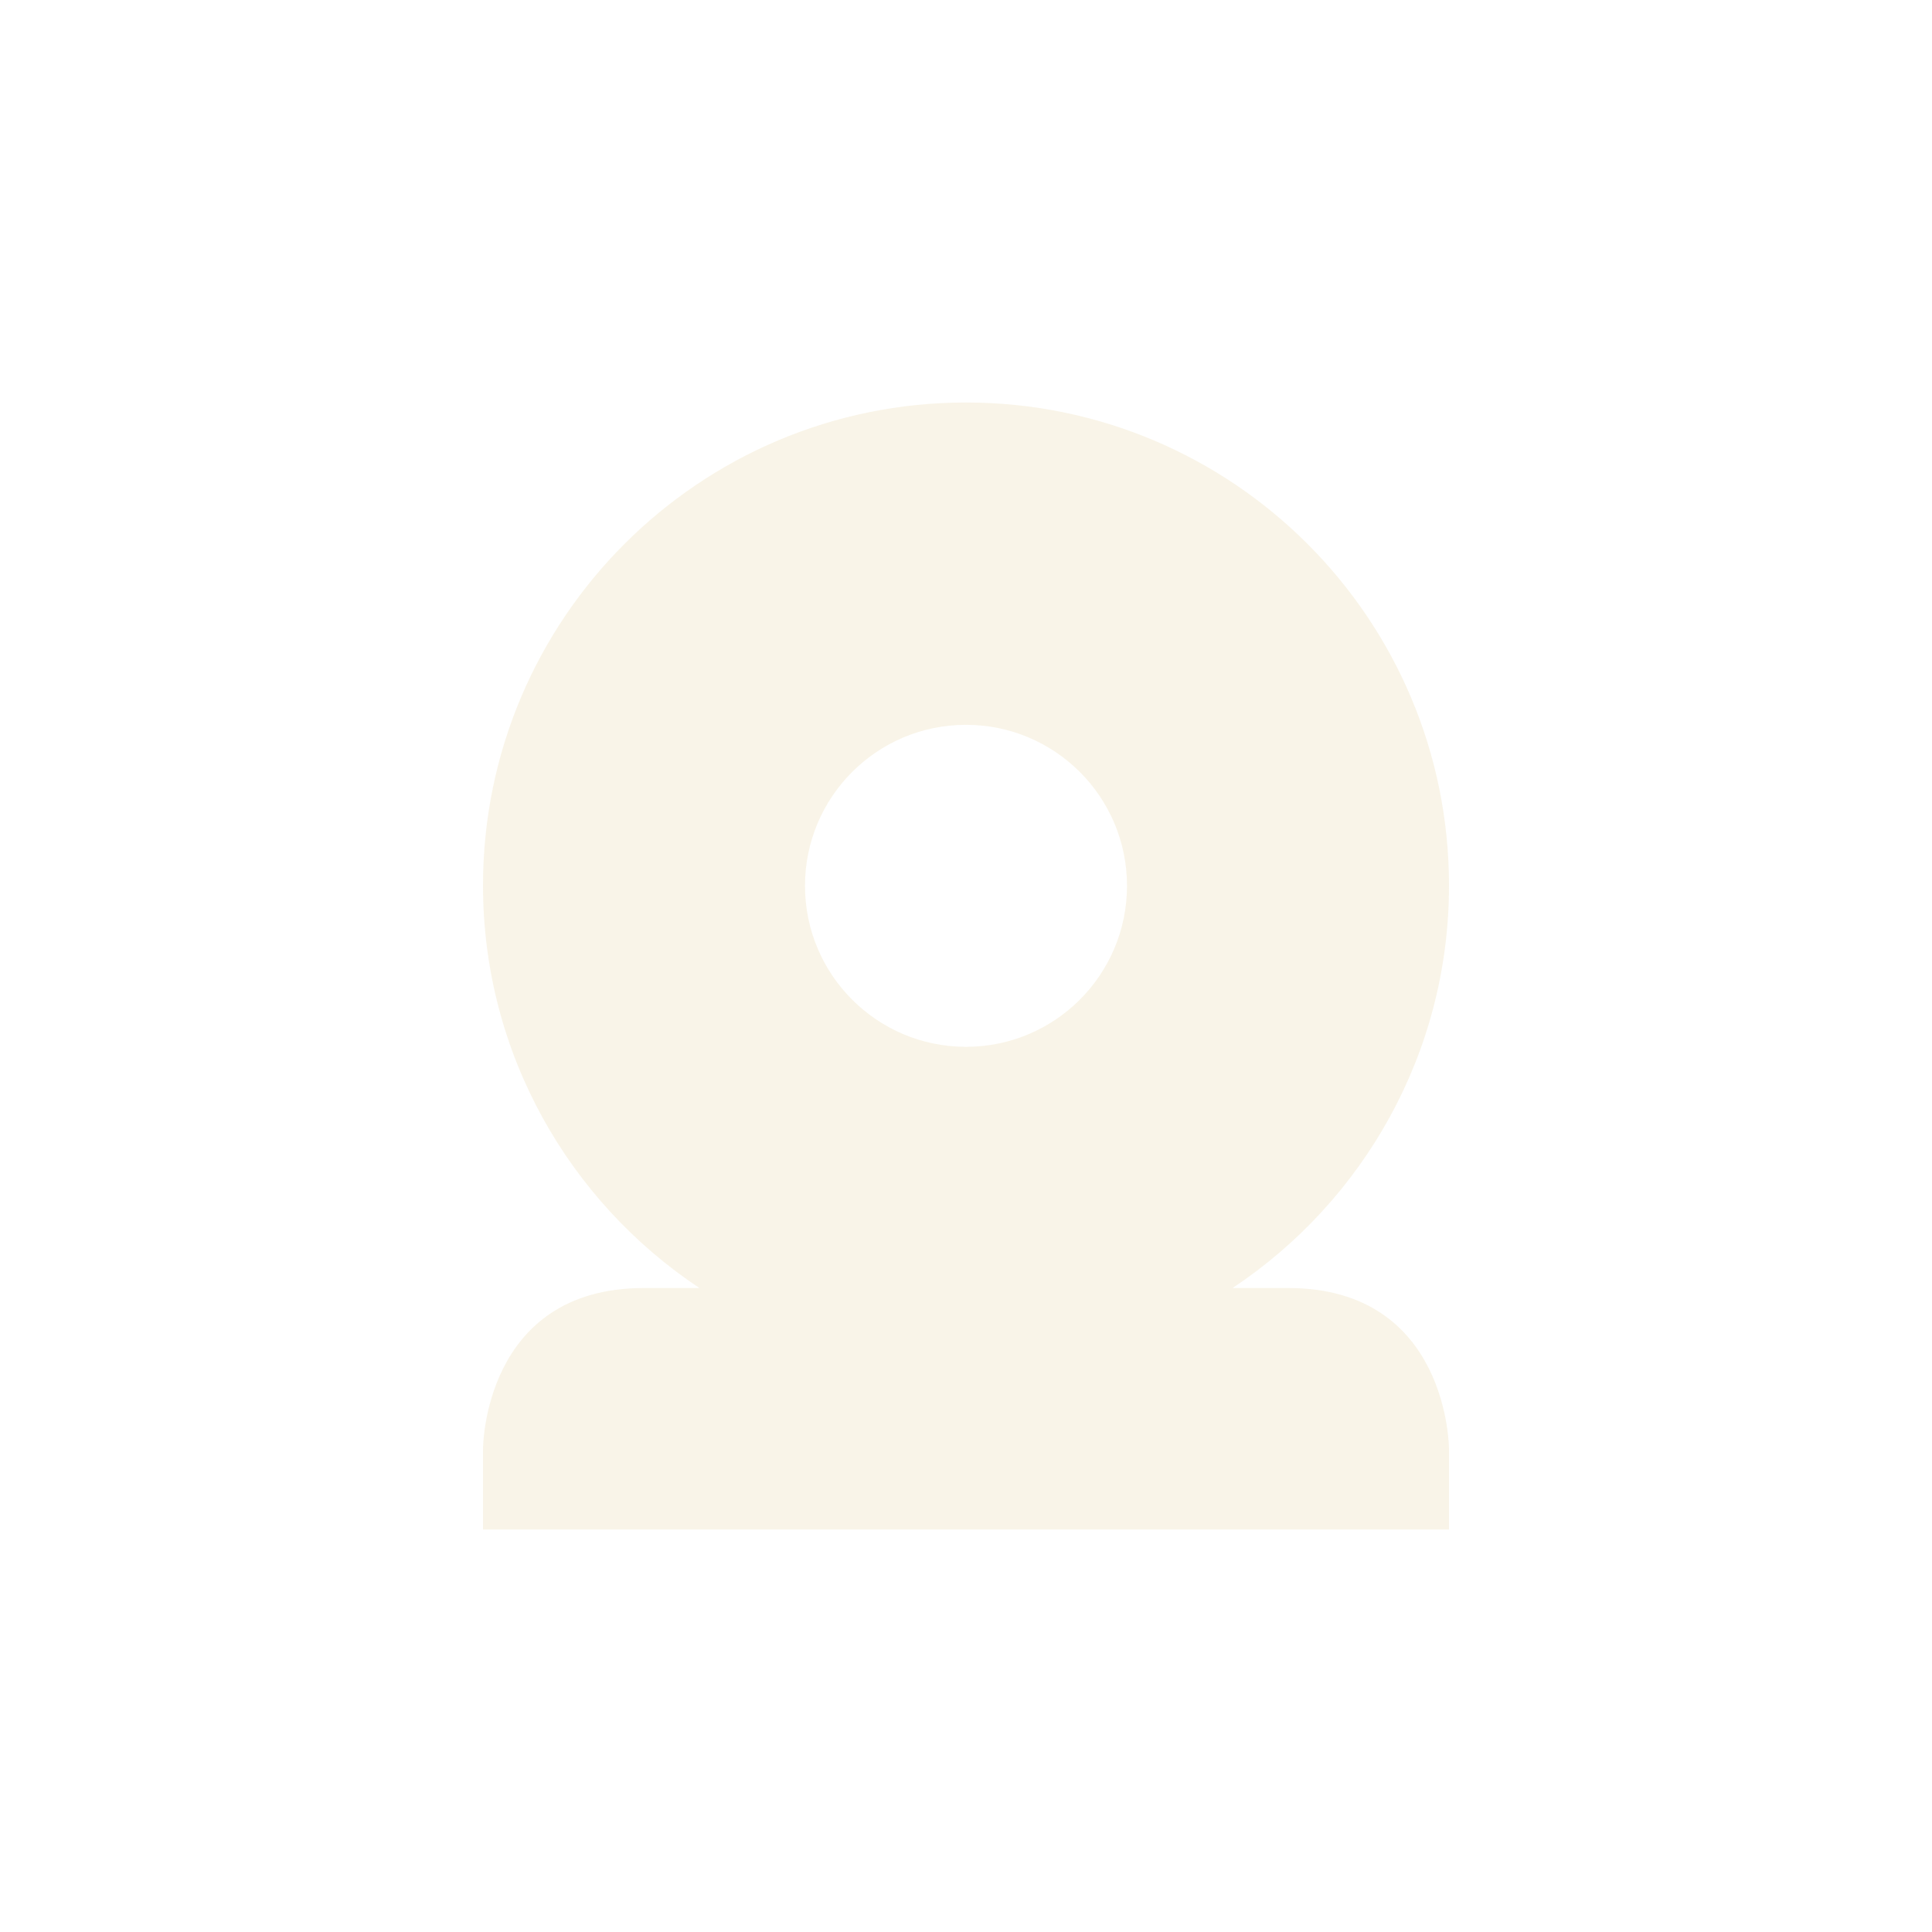
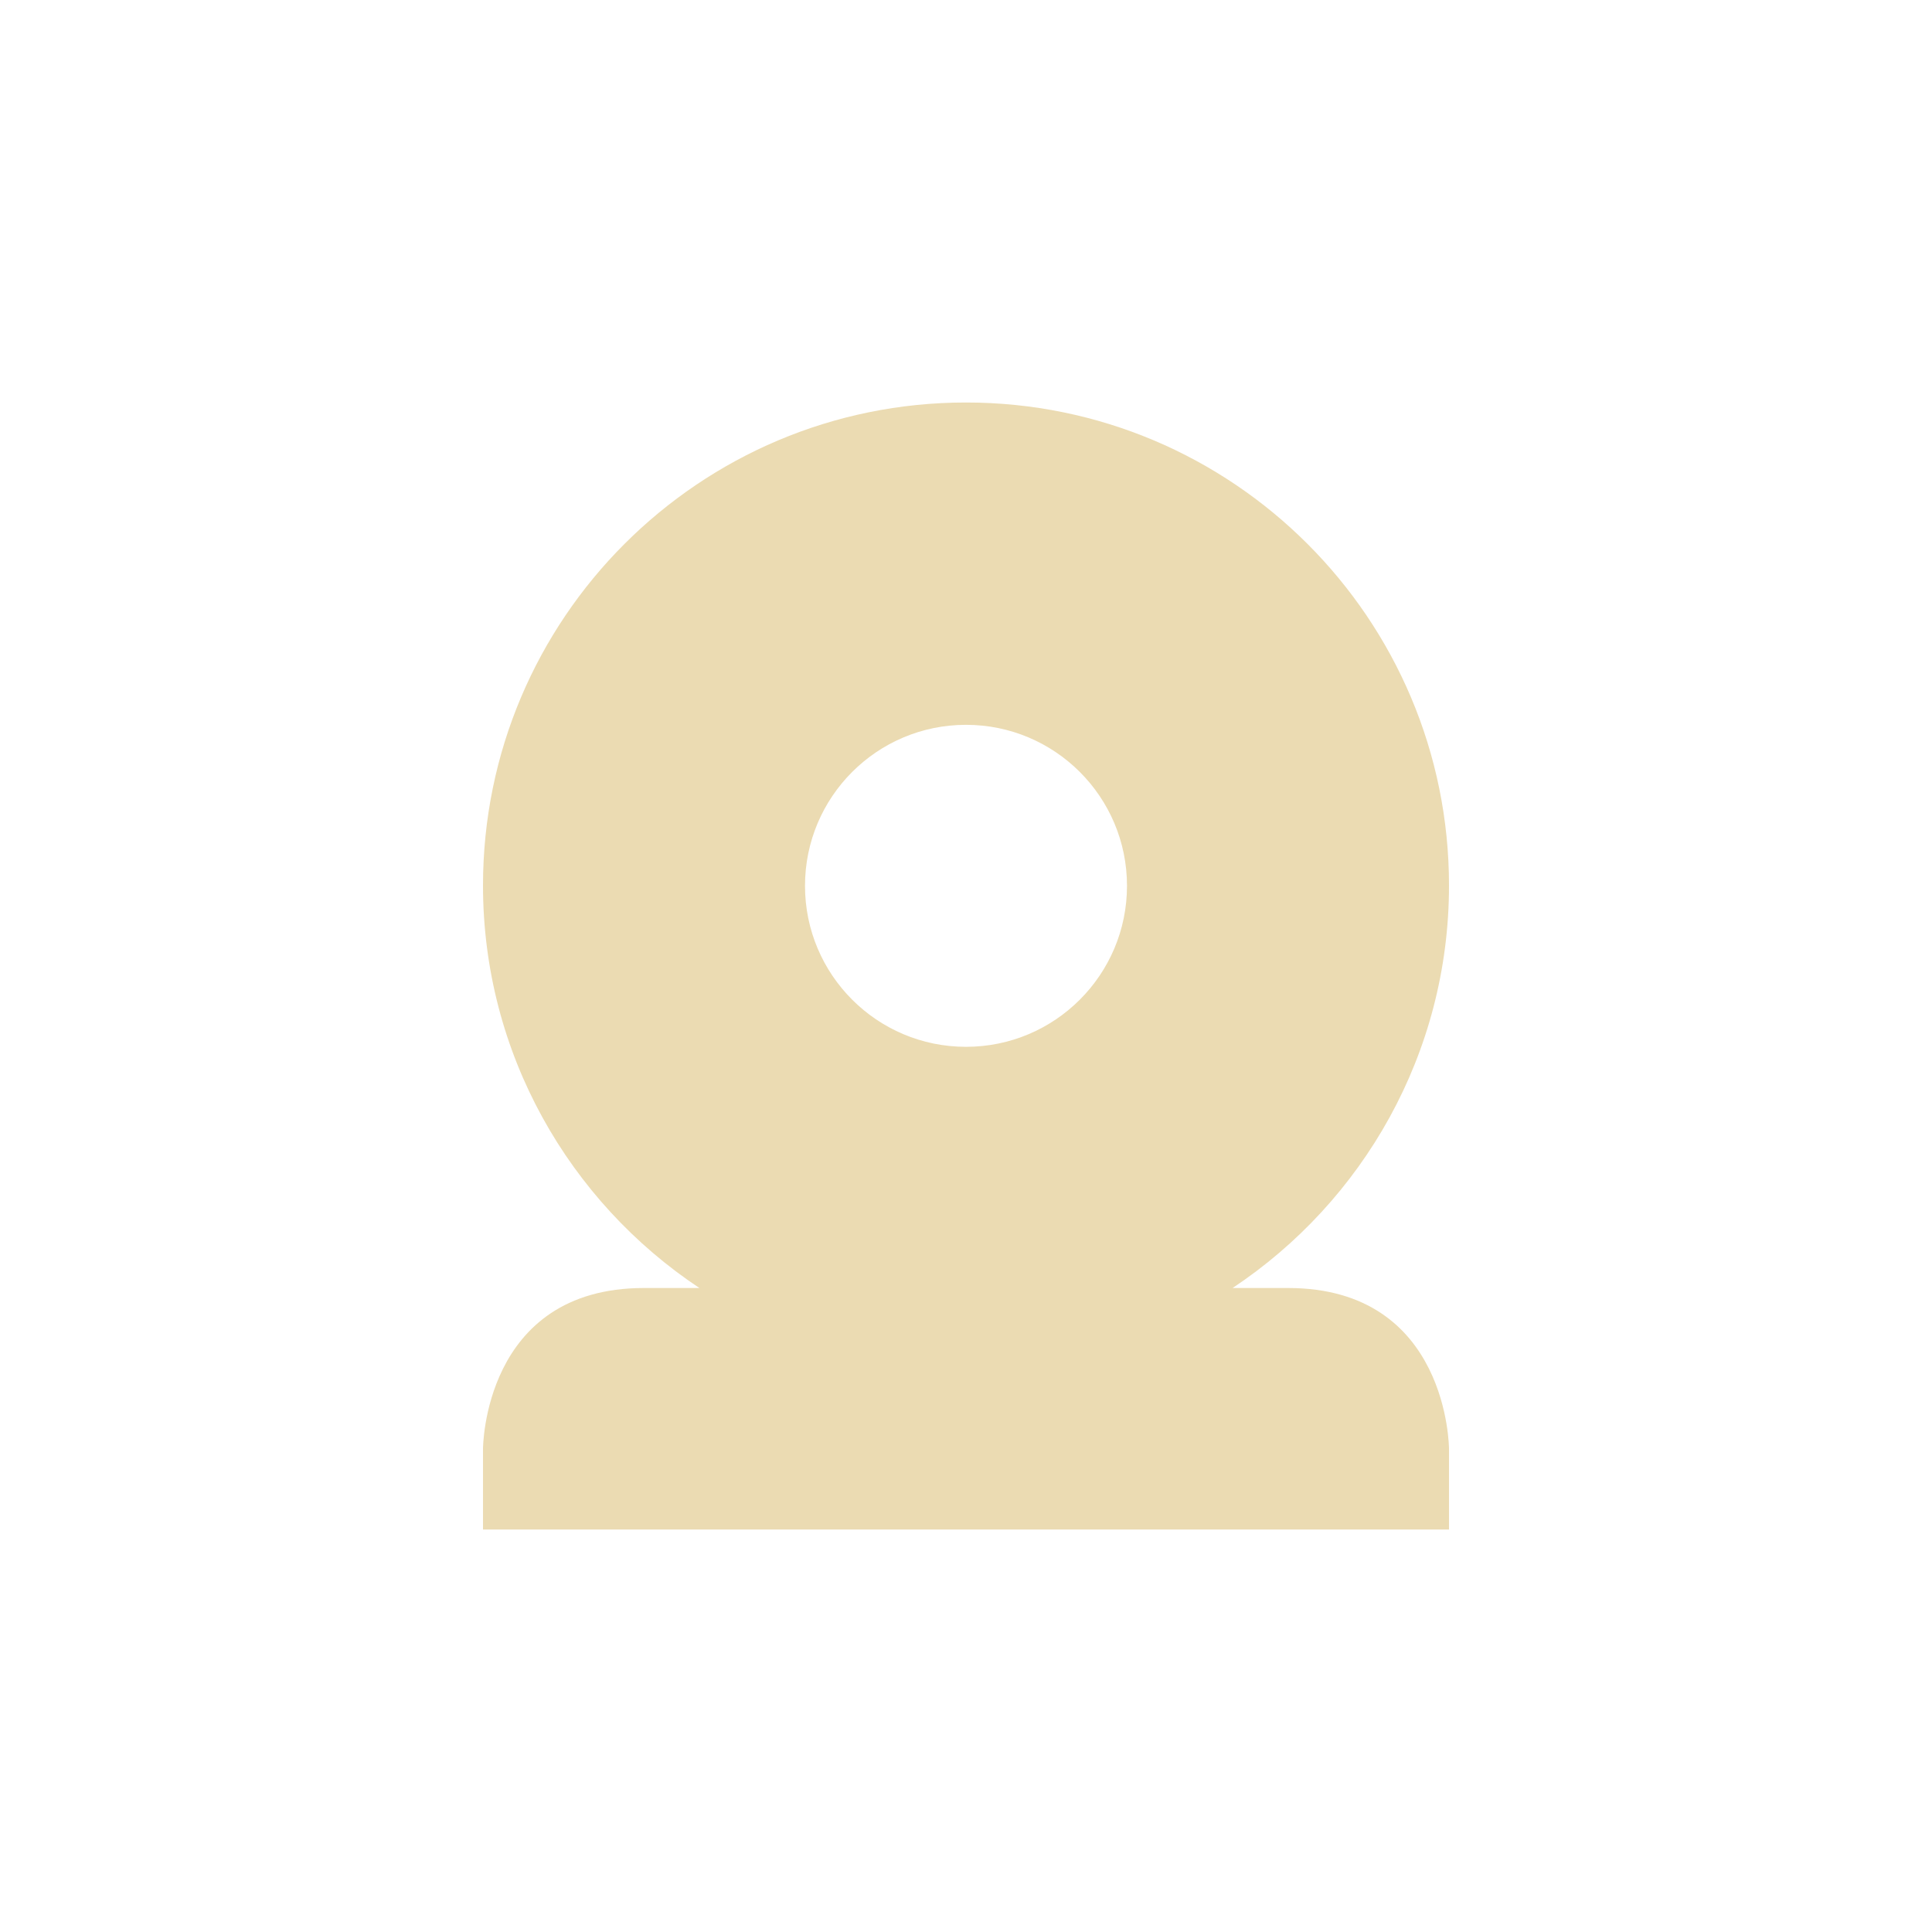
<svg xmlns="http://www.w3.org/2000/svg" width="24" height="24" version="1.1">
  <defs>
-     <style id="current-color-scheme" type="text/css">
-    .ColorScheme-Text { color:#ebdbb2; } .ColorScheme-Highlight { color:#458588; }
-   </style>
+     <style id="current-color-scheme" type="text/css">.ColorScheme-Text { color:#ebdbb2; } .ColorScheme-Highlight { color:#458588; } .ColorScheme-NeutralText { color:#fe8019; } .ColorScheme-PositiveText { color:#689d6a; } .ColorScheme-NegativeText { color:#fb4934; }</style>
  </defs>
-   <path style="opacity:0.3;fill:currentColor" class="ColorScheme-Text" d="m 12,5 c -3.314,0 -6,2.686 -6,6 0,2.087 1.071,3.925 2.688,5 L 8,16 c -2,0 -2,2 -2,2 l 0,1 12,0 0,-1 c 0,0 0,-2 -2,-2 l -0.688,0 c 1.617,-1.075 2.688,-2.913 2.688,-5 0,-3.314 -2.686,-6 -6,-6 z m 0,4.004 a 2,2 0 0 1 2,2 2,2 0 0 1 -2,2 2,2 0 0 1 -2,-2 2,2 0 0 1 2,-2 z" />
+   <path class="ColorScheme-Text" d="m12 5c-3.314 0-6 2.686-6 6 0 2.087 1.071 3.925 2.688 5h-0.688c-2 0-2 2-2 2v1h12v-1s0-2-2-2h-0.688c1.617-1.075 2.688-2.913 2.688-5 0-3.314-2.686-6-6-6zm0 4.004a2 2 0 0 1 2 2 2 2 0 0 1-2 2 2 2 0 0 1-2-2 2 2 0 0 1 2-2z" fill="currentColor" />
</svg>
